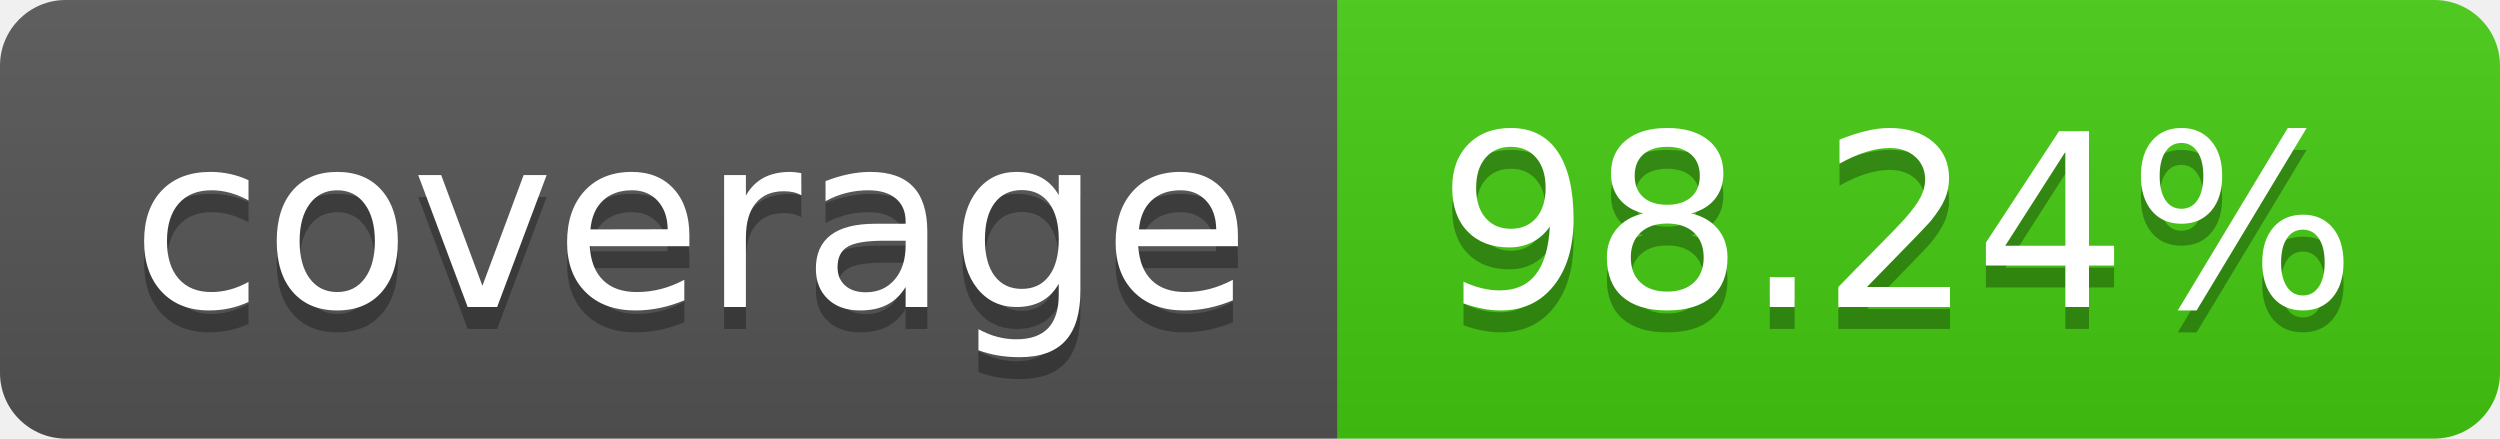
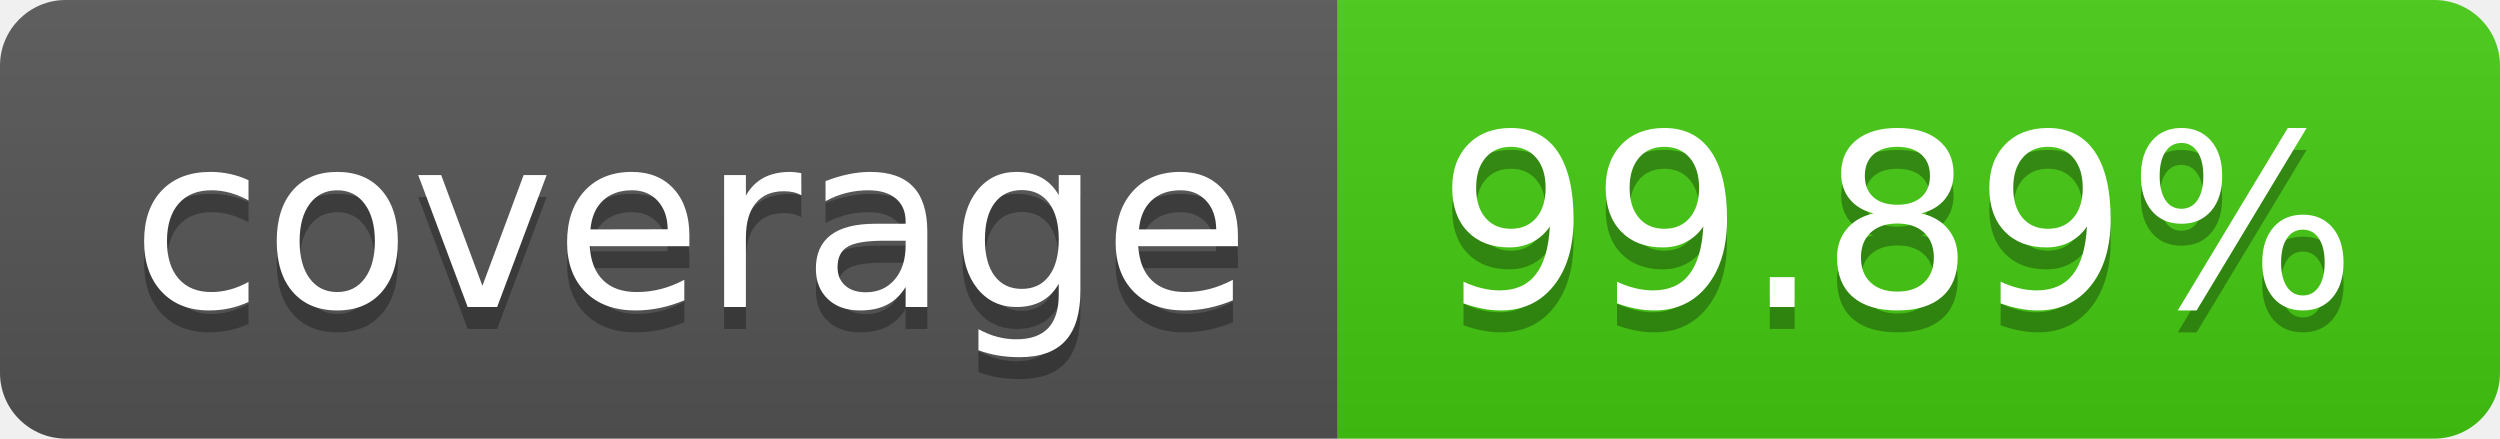
- <svg xmlns="http://www.w3.org/2000/svg" width="114" height="20" role="img" aria-label="coverage: 98.24%">
+ <svg xmlns="http://www.w3.org/2000/svg" width="114" height="20" role="img" aria-label="coverage: 99.89%">
  <linearGradient id="s" x2="0" y2="100%">
    <stop offset="0" stop-color="#bbb" stop-opacity=".1" />
    <stop offset="1" stop-opacity=".1" />
  </linearGradient>
  <clipPath id="r">
    <rect width="114" height="20" rx="3" fill="#fff" />
  </clipPath>
  <g clip-path="url(#r)">
    <rect width="61" height="20" fill="#555" />
    <rect x="61" width="53" height="20" fill="#4c1" />
    <rect width="114" height="20" fill="url(#s)" />
  </g>
  <g fill="#fff" text-anchor="middle" font-family="Verdana,Geneva,DejaVu Sans,sans-serif" text-rendering="geometricPrecision" font-size="110">
    <text aria-hidden="true" x="315" y="150" fill="#010101" fill-opacity=".3" transform="scale(.1)" textLength="510">coverage</text>
    <text x="315" y="140" transform="scale(.1)" fill="#fff" textLength="510">coverage</text>
-     <text aria-hidden="true" x="865" y="150" fill="#010101" fill-opacity=".3" transform="scale(.1)" textLength="430">98.24%</text>
-     <text x="865" y="140" transform="scale(.1)" fill="#fff" textLength="430">98.24%</text>
+     <text aria-hidden="true" x="865" y="150" fill="#010101" fill-opacity=".3" transform="scale(.1)" textLength="430">99.89%</text>
+     <text x="865" y="140" transform="scale(.1)" fill="#fff" textLength="430">99.89%</text>
  </g>
</svg>
